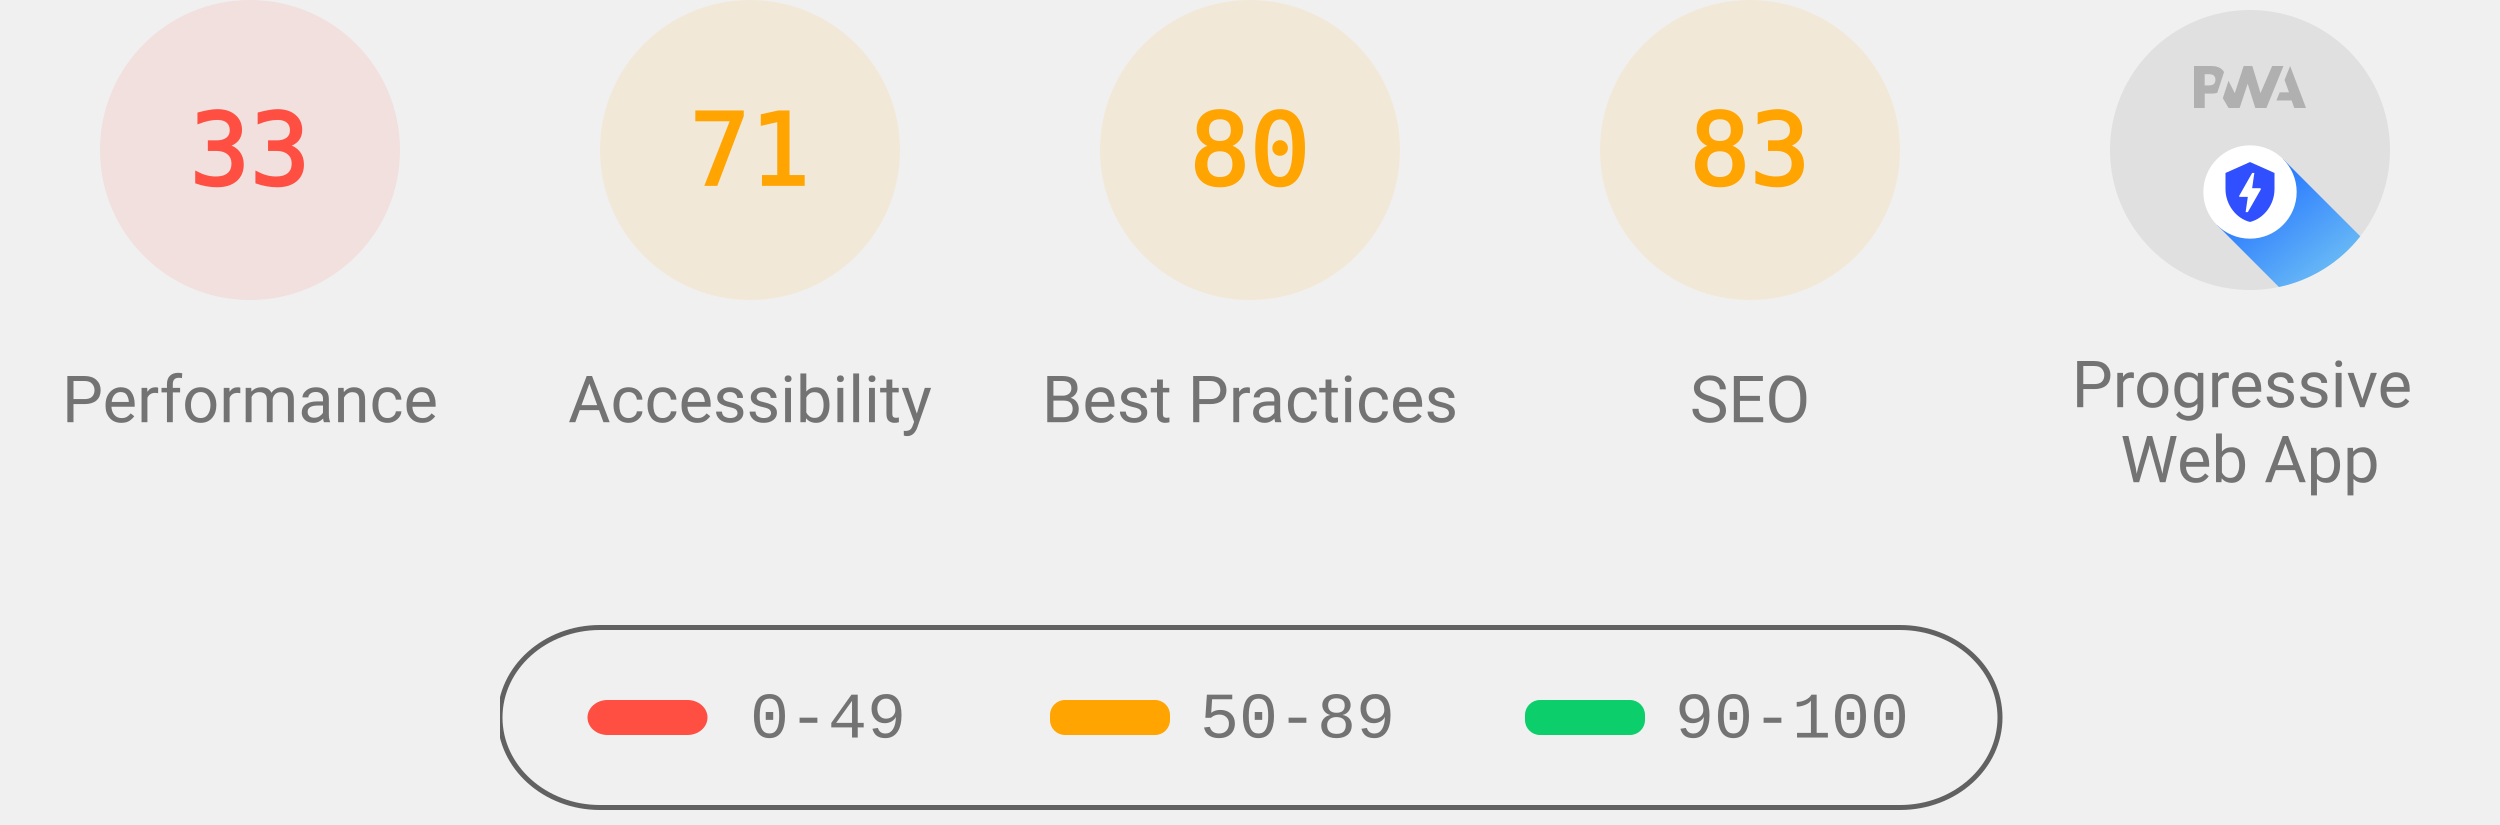
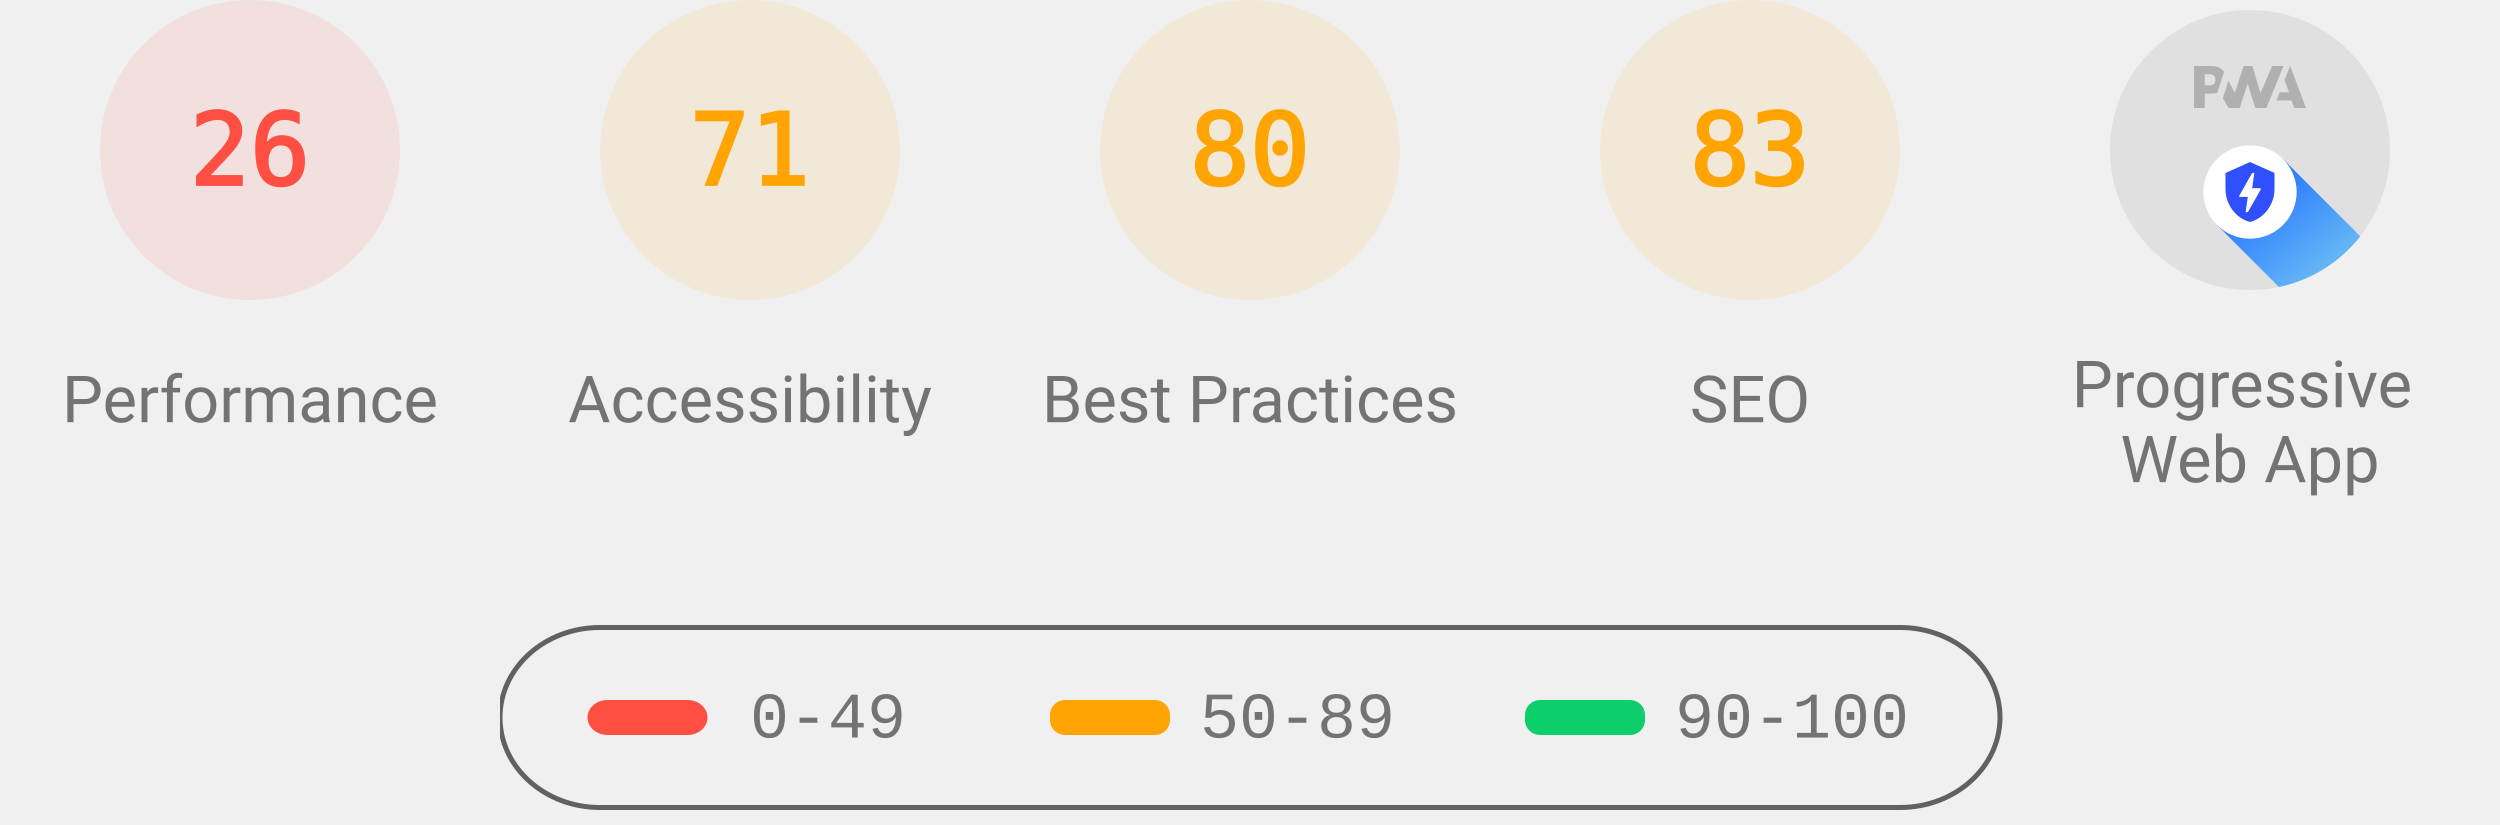
<svg xmlns="http://www.w3.org/2000/svg" class="theme--agnostic" fill="none" width="1000" height="330">
  <style>
			.gauge-base {
				opacity: 0.1
			}

			.gauge-arc {
				fill: none;
				animation-delay: 250ms;
				stroke-linecap: round;
				transform: rotate(-90deg);
				transform-origin: 100px 60px;
				animation: load-gauge 1s ease forwards
			}

			.guage-text {
				font-size: 40px;
				font-family: monospace;
				text-align: center
			}

			.guage-red {
				color: #ff4e42;
				fill: #ff4e42;
				stroke: #ff4e42
			}
			.guage-orange {
				color: #ffa400;
				fill: #ffa400;
				stroke: #ffa400
			}
			.guage-green {
				color: #0cce6b;
				fill: #0cce6b;
				stroke: #0cce6b
			}
			.theme--agnostic .guage-undefined {
				color: #5c5c5c;
				fill: #5c5c5c;
				stroke: #5c5c5c
			}
			.theme--light .guage-undefined {
				color: #1e1e1e;
				fill: #1e1e1e;
				stroke: #1e1e1e
			}
			.theme--dark .guage-undefined {
				color: #f5f5f5;
				fill: #f5f5f5;
				stroke: #f5f5f5
			}

			.guage-title {
				stroke: none;
				font-size: 26px;
				line-height: 26px;
				font-family: Roboto, Halvetica, Arial, sans-serif
			}
			.metric.guage-title {
				font-family: 'Courier New', Courier, monospace
			}
			.theme--agnostic .guage-title {
				color: #737373;
				fill: #737373
			}
			.theme--light .guage-title {
				color: #212121;
				fill: #212121
			}
			.theme--dark .guage-title {
				color: #f5f5f5;
				fill: #f5f5f5
			}

			@keyframes load-gauge {
				from {
					stroke-dasharray: 0 352.858
				}
			}
			.lh-gauge--pwa__disc {
				fill: #e0e0e0
			}
			.lh-gauge--pwa__logo {
				position: relative;
				fill: #b0b0b0
			}
			.lh-gauge--pwa__invisible {
				display: none
			}
			.lh-gauge--pwa__visible {
				display: inline
			}
			.guage-invisible {
				display: none
			}
			.lh-gauge--pwa__logo--primary-color {
				fill: #304ffe
			}
			.theme--agnostic .lh-gauge--pwa__logo--secondary-color {
				fill: #787878
			}
			.theme--light .lh-gauge--pwa__logo--secondary-color {
				fill: #3d3d3d
			}
			.theme--dark .lh-gauge--pwa__logo--secondary-color {
				fill: #d8b6b6
			}
			.theme--light #svg_2 {
				stroke: #00000022
			}
			.theme--agnostic #svg_2 {
				stroke: #616161
			}
			.theme--light #svg_2 {
				stroke: #00000022
			}
			.theme--dark #svg_2 {
				stroke: #f5f5f566
			}
		</style>
  <svg class="guage-div guage-perf guage-red" viewBox="0 0 200 200" width="200" height="200" x="0" y="0">
    <circle class="gauge-base" r="56" cx="100" cy="60" stroke-width="8" />
-     <circle class="gauge-arc guage-arc-1" r="56" cx="100" cy="60" stroke-width="8" style="stroke-dasharray: 116.113, 351.858;" />
-     <text class="guage-text" x="100px" y="60px" alignment-baseline="central" dominant-baseline="central" text-anchor="middle">33</text>
+     <circle class="gauge-arc guage-arc-1" r="56" cx="100" cy="60" stroke-width="8" style="stroke-dasharray: 91.483, 351.858;" />
+     <text class="guage-text" x="100px" y="60px" alignment-baseline="central" dominant-baseline="central" text-anchor="middle">26</text>
    <text class="guage-title" x="100px" y="160px" alignment-baseline="central" dominant-baseline="central" text-anchor="middle">Performance</text>
  </svg>
  <svg class="guage-div guage-acc guage-orange" viewBox="0 0 200 200" width="200" height="200" x="200" y="0">
    <circle class="gauge-base" r="56" cx="100" cy="60" stroke-width="8" />
    <circle class="gauge-arc guage-arc-2" r="56" cx="100" cy="60" stroke-width="8" style="stroke-dasharray: 249.819, 351.858;" />
    <text class="guage-text" x="100px" y="60px" alignment-baseline="central" dominant-baseline="central" text-anchor="middle">71</text>
    <text class="guage-title" x="100px" y="160px" alignment-baseline="central" dominant-baseline="central" text-anchor="middle">Accessibility</text>
  </svg>
  <svg class="guage-div guage-best guage-orange" viewBox="0 0 200 200" width="200" height="200" x="400" y="0">
    <circle class="gauge-base" r="56" cx="100" cy="60" stroke-width="8" />
    <circle class="gauge-arc guage-arc-3" r="56" cx="100" cy="60" stroke-width="8" style="stroke-dasharray: 281.486, 351.858;" />
    <text class="guage-text" x="100px" y="60px" alignment-baseline="central" dominant-baseline="central" text-anchor="middle">80</text>
    <text class="guage-title" x="100px" y="160px" alignment-baseline="central" dominant-baseline="central" text-anchor="middle">Best Practices</text>
  </svg>
  <svg class="guage-div guage-seo guage-orange" viewBox="0 0 200 200" width="200" height="200" x="600" y="0">
    <circle class="gauge-base" r="56" cx="100" cy="60" stroke-width="8" />
    <circle class="gauge-arc guage-arc-4" r="56" cx="100" cy="60" stroke-width="8" style="stroke-dasharray: 292.042, 351.858;" />
    <text class="guage-text" x="100px" y="60px" alignment-baseline="central" dominant-baseline="central" text-anchor="middle">83</text>
    <text class="guage-title" x="100px" y="160px" alignment-baseline="central" dominant-baseline="central" text-anchor="middle">SEO</text>
  </svg>
  <svg class="guage-div guage-pwa " viewBox="0 0 200 200" width="200" height="200" x="800" y="0">
    <svg viewBox="0 0 60 60" width="112" height="112" x="44" y="4">
      <defs>
        <linearGradient id="lh-gauge--pwa__check-circle__gradient-0" x1="50%" y1="0%" x2="50%" y2="100%">
          <stop stop-color="#00C852" offset="0%" />
          <stop stop-color="#009688" offset="100%" />
        </linearGradient>
        <linearGradient id="lh-gauge--pwa__installable__shadow-gradient-0" x1="76.056%" x2="24.111%" y1="82.995%" y2="24.735%">
          <stop stop-color="#A5D6A7" offset="0%" />
          <stop stop-color="#80CBC4" offset="100%" />
        </linearGradient>
        <linearGradient id="lh-gauge--pwa__fast-reliable__shadow-gradient-0" x1="76.056%" y1="82.995%" x2="25.678%" y2="26.493%">
          <stop stop-color="#64B5F6" offset="0%" />
          <stop stop-color="#2979FF" offset="100%" />
        </linearGradient>
        <g id="lh-gauge--pwa__fast-reliable-badge-0">
          <circle fill="#FFFFFF" cx="10" cy="10" r="10" />
          <path fill="#304FFE" d="M10 3.58l5.25 2.34v3.5c0 3.23-2.24 6.26-5.25 7-3.01-.74-5.25-3.77-5.25-7v-3.5L10 3.58zm-.47 10.74l2.76-4.83.03-.07c.04-.08 0-.24-.22-.24h-1.64l.47-3.26h-.47l-2.7 4.77c-.02.01.05-.1-.04.05-.09.16-.1.31.18.31h1.63l-.47 3.27h.47z" />
        </g>
        <g id="lh-gauge--pwa__installable-badge-0">
          <circle fill="#FFFFFF" cx="10" cy="10" r="10" />
          <path fill="#009688" d="M10 4.167A5.835 5.835 0 0 0 4.167 10 5.835 5.835 0 0 0 10 15.833 5.835 5.835 0 0 0 15.833 10 5.835 5.835 0 0 0 10 4.167zm2.917 6.416h-2.334v2.334H9.417v-2.334H7.083V9.417h2.334V7.083h1.166v2.334h2.334v1.166z" />
        </g>
      </defs>
      <g stroke="none" fill-rule="nonzero">
        <circle class="lh-gauge--pwa__disc" cx="30" cy="30" r="30" />
        <g class="lh-gauge--pwa__logo">
          <path d="M35.66 19.39l.7-1.75h2L37.4 15 38.6 12l3.4 9h-2.51l-.58-1.61z" />
          <path d="M33.52 21l3.65-9h-2.42l-2.5 5.82L30.5 12h-1.86l-1.9 5.82-1.35-2.65-1.21 3.72L25.4 21h2.38l1.72-5.2 1.64 5.2z" />
          <path fill-rule="nonzero" d="M20.3 17.91h1.48c.45 0 .85-.05 1.2-.15l.39-1.18 1.07-3.3a2.64 2.64 0 0 0-.28-.37c-.55-.6-1.36-.91-2.42-.91H18v9h2.3V17.9zm1.96-3.84c.22.22.33.5.33.87 0 .36-.1.65-.29.87-.2.23-.59.35-1.15.35h-.86v-2.41h.87c.52 0 .89.1 1.1.32z" />
        </g>
        <rect class="lh-gauge--pwa__component lh-gauge--pwa__na-line lh-gauge--pwa__invisible" fill="#FFFFFF" x="20" y="32" width="20" height="4" rx="2" />
        <g class="lh-gauge--pwa__component lh-gauge--pwa__fast-reliable-badge lh-gauge--pwa__visible" transform="translate(20, 29)">
          <path fill="url(#lh-gauge--pwa__fast-reliable__shadow-gradient-0)" d="M33.63 19.49A30 30 0 0 1 16.2 30.36L3 17.14 17.14 3l16.49 16.49z" />
          <use href="#lh-gauge--pwa__fast-reliable-badge-0" />
        </g>
        <g class="lh-gauge--pwa__component lh-gauge--pwa__installable-badge lh-gauge--pwa__invisible" transform="translate(20, 29)">
          <path fill="url(#lh-gauge--pwa__installable__shadow-gradient-0)" d="M33.629 19.487c-4.272 5.453-10.391 9.39-17.415 10.869L3 17.142 17.142 3 33.63 19.487z" />
          <use href="#lh-gauge--pwa__installable-badge-0" />
        </g>
        <g class="lh-gauge--pwa__component lh-gauge--pwa__fast-reliable-installable-badges lh-gauge--pwa__invisible">
          <g transform="translate(8, 29)">
            <path fill="url(#lh-gauge--pwa__fast-reliable__shadow-gradient-0)" d="M16.321 30.463L3 17.143 17.142 3l22.365 22.365A29.864 29.864 0 0 1 22 31c-1.942 0-3.84-.184-5.679-.537z" />
            <use href="#lh-gauge--pwa__fast-reliable-badge-0" />
          </g>
          <g transform="translate(32, 29)">
            <path fill="url(#lh-gauge--pwa__installable__shadow-gradient-0)" d="M25.982 11.84a30.107 30.107 0 0 1-13.08 15.203L3 17.143 17.142 3l8.84 8.84z" />
            <use href="#lh-gauge--pwa__installable-badge-0" />
          </g>
        </g>
        <g class="lh-gauge--pwa__component lh-gauge--pwa__check-circle lh-gauge--pwa__invisible" transform="translate(18, 28)">
          <circle fill="#FFFFFF" cx="12" cy="12" r="12" />
          <path fill="url(#lh-gauge--pwa__check-circle__gradient-0)" d="M12 2a10 10 0 1 0 0 20 10 10 0 0 0 0-20zm-2 15l-5-5 1.41-1.41L10 14.17l7.59-7.59L19 8l-9 9z" />
        </g>
      </g>
    </svg>
    <text class="guage-title" y="160px" alignment-baseline="central" dominant-baseline="central" text-anchor="middle">
      <tspan x="100px" dy="-6px">Progressive</tspan>
      <tspan x="100px" dy="30px">Web App</tspan>
    </text>
  </svg>
  <svg width="604" height="76" x="200" y="250">
    <g>
      <rect fill="none" id="canvas_background" height="80" width="604" y="-1" x="-1" />
      <g display="none" overflow="visible" y="0" x="0" height="100%" width="100%" id="canvasGrid">
        <rect fill="url(#gridpattern)" stroke-width="0" y="0" x="0" height="100%" width="100%" />
      </g>
    </g>
    <g>
      <rect fill-opacity="0" stroke-width="2" rx="40" id="svg_2" height="72" width="600" y="1" x="0" fill="#000000" />
      <rect stroke="#000" rx="8" id="svg_3" height="14" width="48" y="30" x="35" stroke-opacity="null" stroke-width="0" fill="#ff4e42" />
      <rect stroke="#000" rx="6" id="svg_4" height="14" width="48" y="30" x="220" stroke-opacity="null" stroke-width="0" fill="#ffa400" />
      <rect stroke="#000" rx="6" id="svg_5" height="14" width="48" y="30" x="410" stroke-opacity="null" stroke-width="0" fill="#0cce6b" />
      <text class="metric guage-title" xml:space="preserve" text-anchor="start" font-size="26" id="svg_6" y="45" x="100" stroke-opacity="null" stroke-width="0" stroke="#000">0-49</text>
      <text class="metric guage-title" xml:space="preserve" text-anchor="start" font-size="26" id="svg_7" y="45" x="280" stroke-opacity="null" stroke-width="0" stroke="#000">50-89</text>
      <text class="metric guage-title" xml:space="preserve" text-anchor="start" font-size="26" id="svg_8" y="45" x="470" stroke-opacity="null" stroke-width="0" stroke="#000">90-100</text>
    </g>
  </svg>
</svg>
